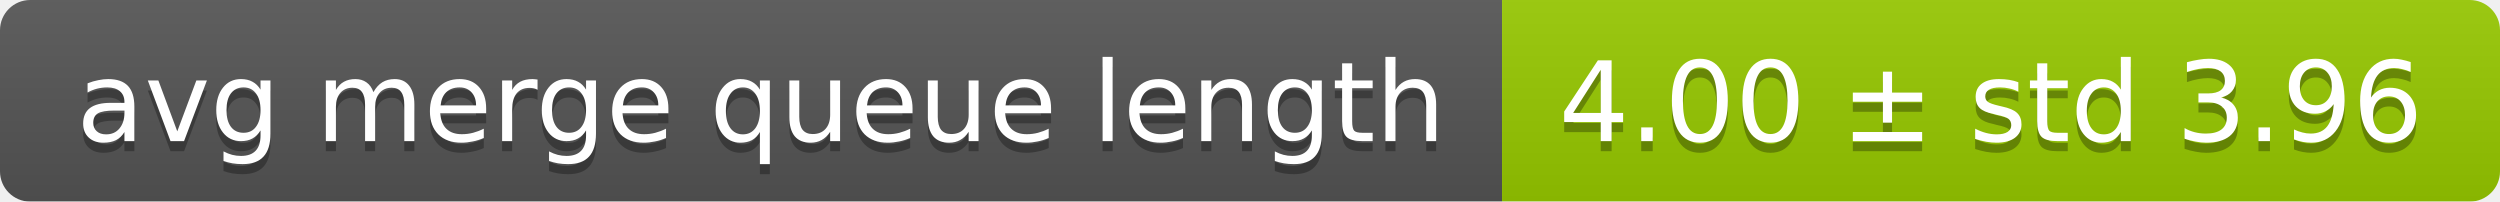
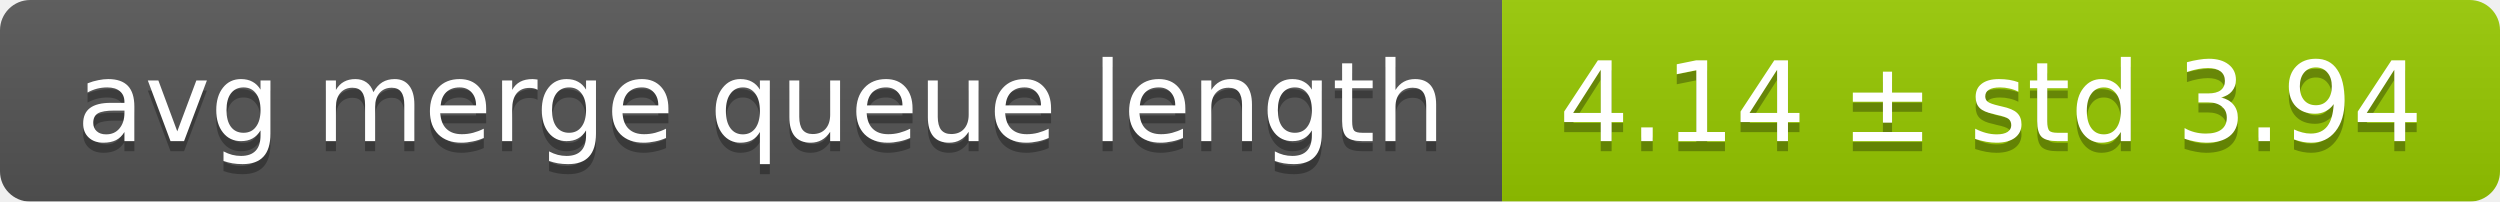
<svg xmlns="http://www.w3.org/2000/svg" width="248" height="20">
  <linearGradient id="smooth" x2="0" y2="100%">
    <stop offset="0" stop-color="#bbb" stop-opacity=".1" />
    <stop offset="1" stop-opacity=".1" />
  </linearGradient>
  <mask id="round">
    <rect width="248" height="20" rx="3" fill="#fff" />
  </mask>
  <g mask="url(#round)">
    <rect width="149" height="20" fill="#555" />
    <rect x="149" width="99" height="20" fill="#97ca00" />
    <rect width="248" height="20" fill="url(#smooth)" />
  </g>
  <g fill="#fff" text-anchor="middle" font-family="DejaVu Sans,Verdana,Geneva,sans-serif" font-size="11">
    <text x="75.5" y="15" fill="#010101" fill-opacity=".3">avg merge queue length</text>
    <text x="75.5" y="14">avg merge queue length</text>
-     <text x="197.5" y="15" fill="#010101" fill-opacity=".3">4.00 ± std 3.96</text>
-     <text x="197.5" y="14">4.00 ± std 3.96</text>
+     <text x="197.5" y="15" fill="#010101" fill-opacity=".3">4.14 ± std 3.94</text>
+     <text x="197.5" y="14">4.14 ± std 3.94</text>
  </g>
</svg>
